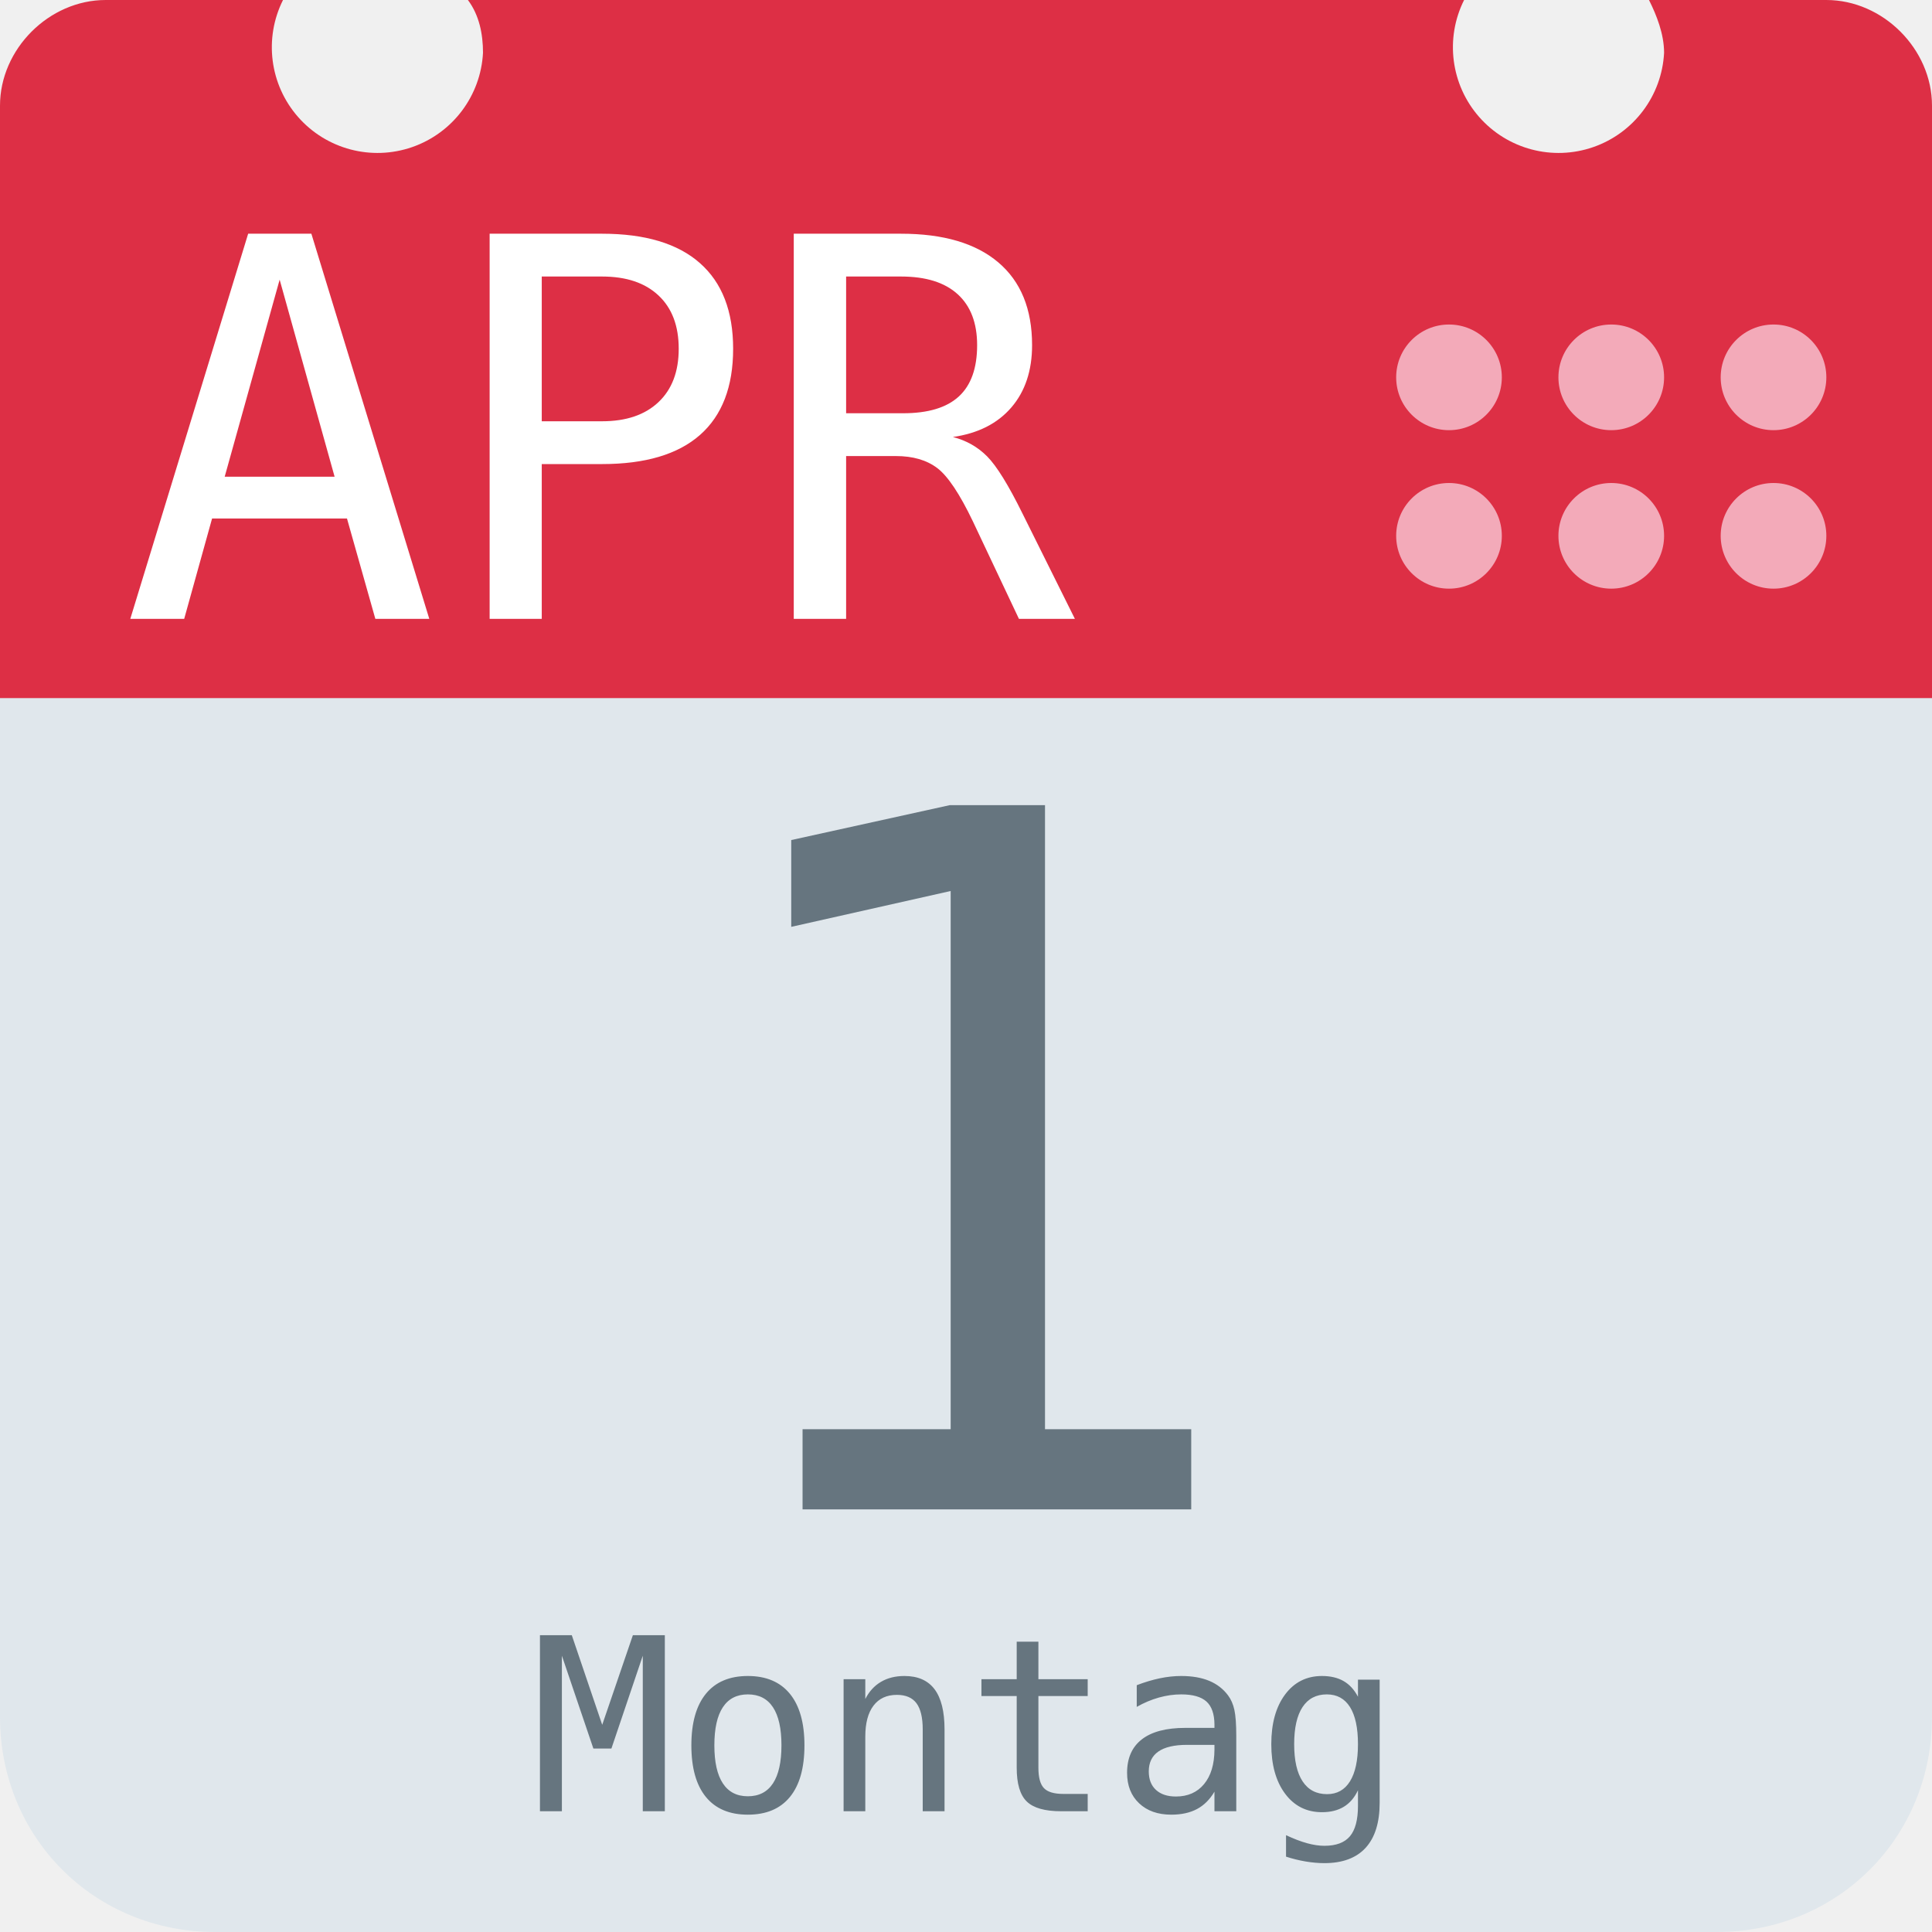
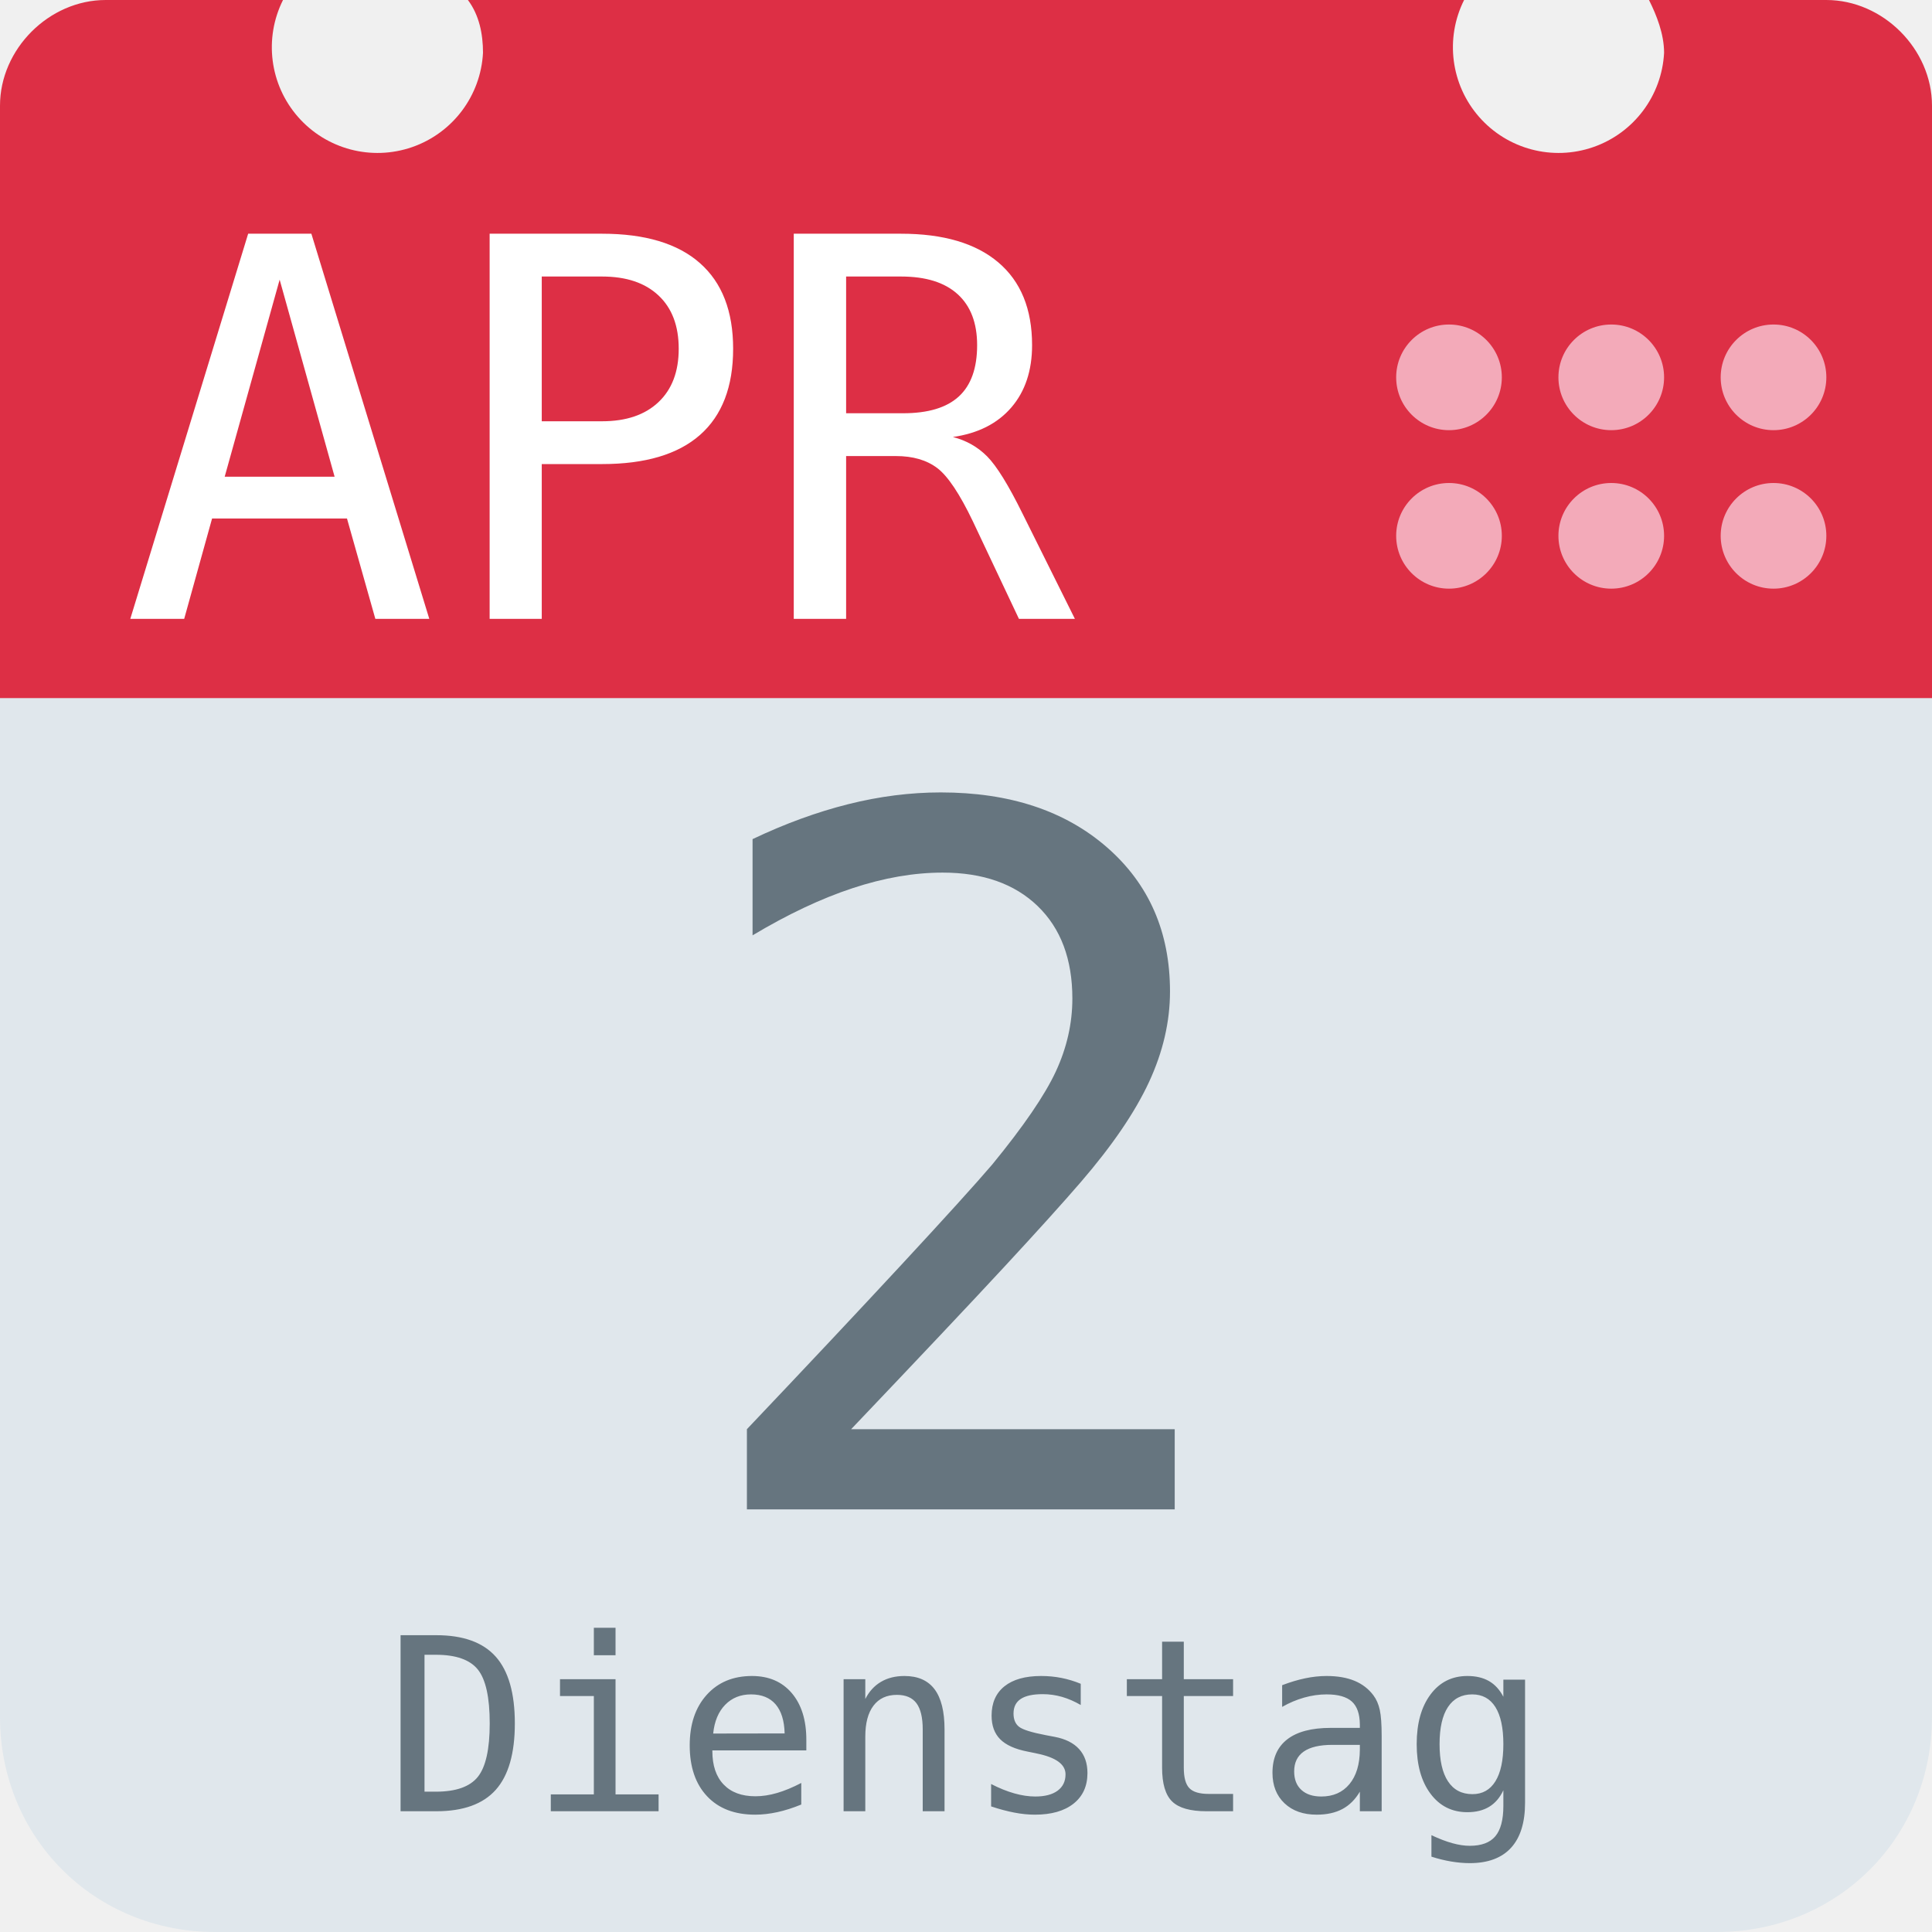
<svg xmlns="http://www.w3.org/2000/svg" aria-label="Calendar" role="img" viewBox="0 0 512 512">
  <path d="M512 455c0 32-25 57-57 57H57c-32 0-57-25-57-57V128c0-31 25-57 57-57h398c32 0 57 26 57 57z" fill="#e0e7ec" />
  <path d="M484 0h-47c2 4 4 9 4 14a28 28 0 1 1-53-14H124c3 4 4 9 4 14A28 28 0 1 1 75 0H28C13 0 0 13 0 28v157h512V28c0-15-13-28-28-28z" fill="#dd2f45" />
  <g fill="#f3aab9">
    <circle cx="470" cy="142" r="14" />
    <circle cx="470" cy="100" r="14" />
    <circle cx="427" cy="142" r="14" />
    <circle cx="427" cy="100" r="14" />
    <circle cx="384" cy="142" r="14" />
    <circle cx="384" cy="100" r="14" />
  </g>
  <text id="month" x="32" y="164" fill="#fff" font-family="monospace" font-size="140px" style="text-anchor: left">APR</text>
-   <text id="day" x="256" y="400" fill="#66757f" font-family="monospace" font-size="256px" style="text-anchor: middle">1</text>
-   <text id="weekday" x="256" y="480" fill="#66757f" font-family="monospace" font-size="64px" style="text-anchor: middle">Montag</text>
+   <text id="day" x="256" y="400" fill="#66757f" font-family="monospace" font-size="256px" style="text-anchor: middle">2</text>
+   <text id="weekday" x="256" y="480" fill="#66757f" font-family="monospace" font-size="64px" style="text-anchor: middle">Dienstag</text>
</svg>
